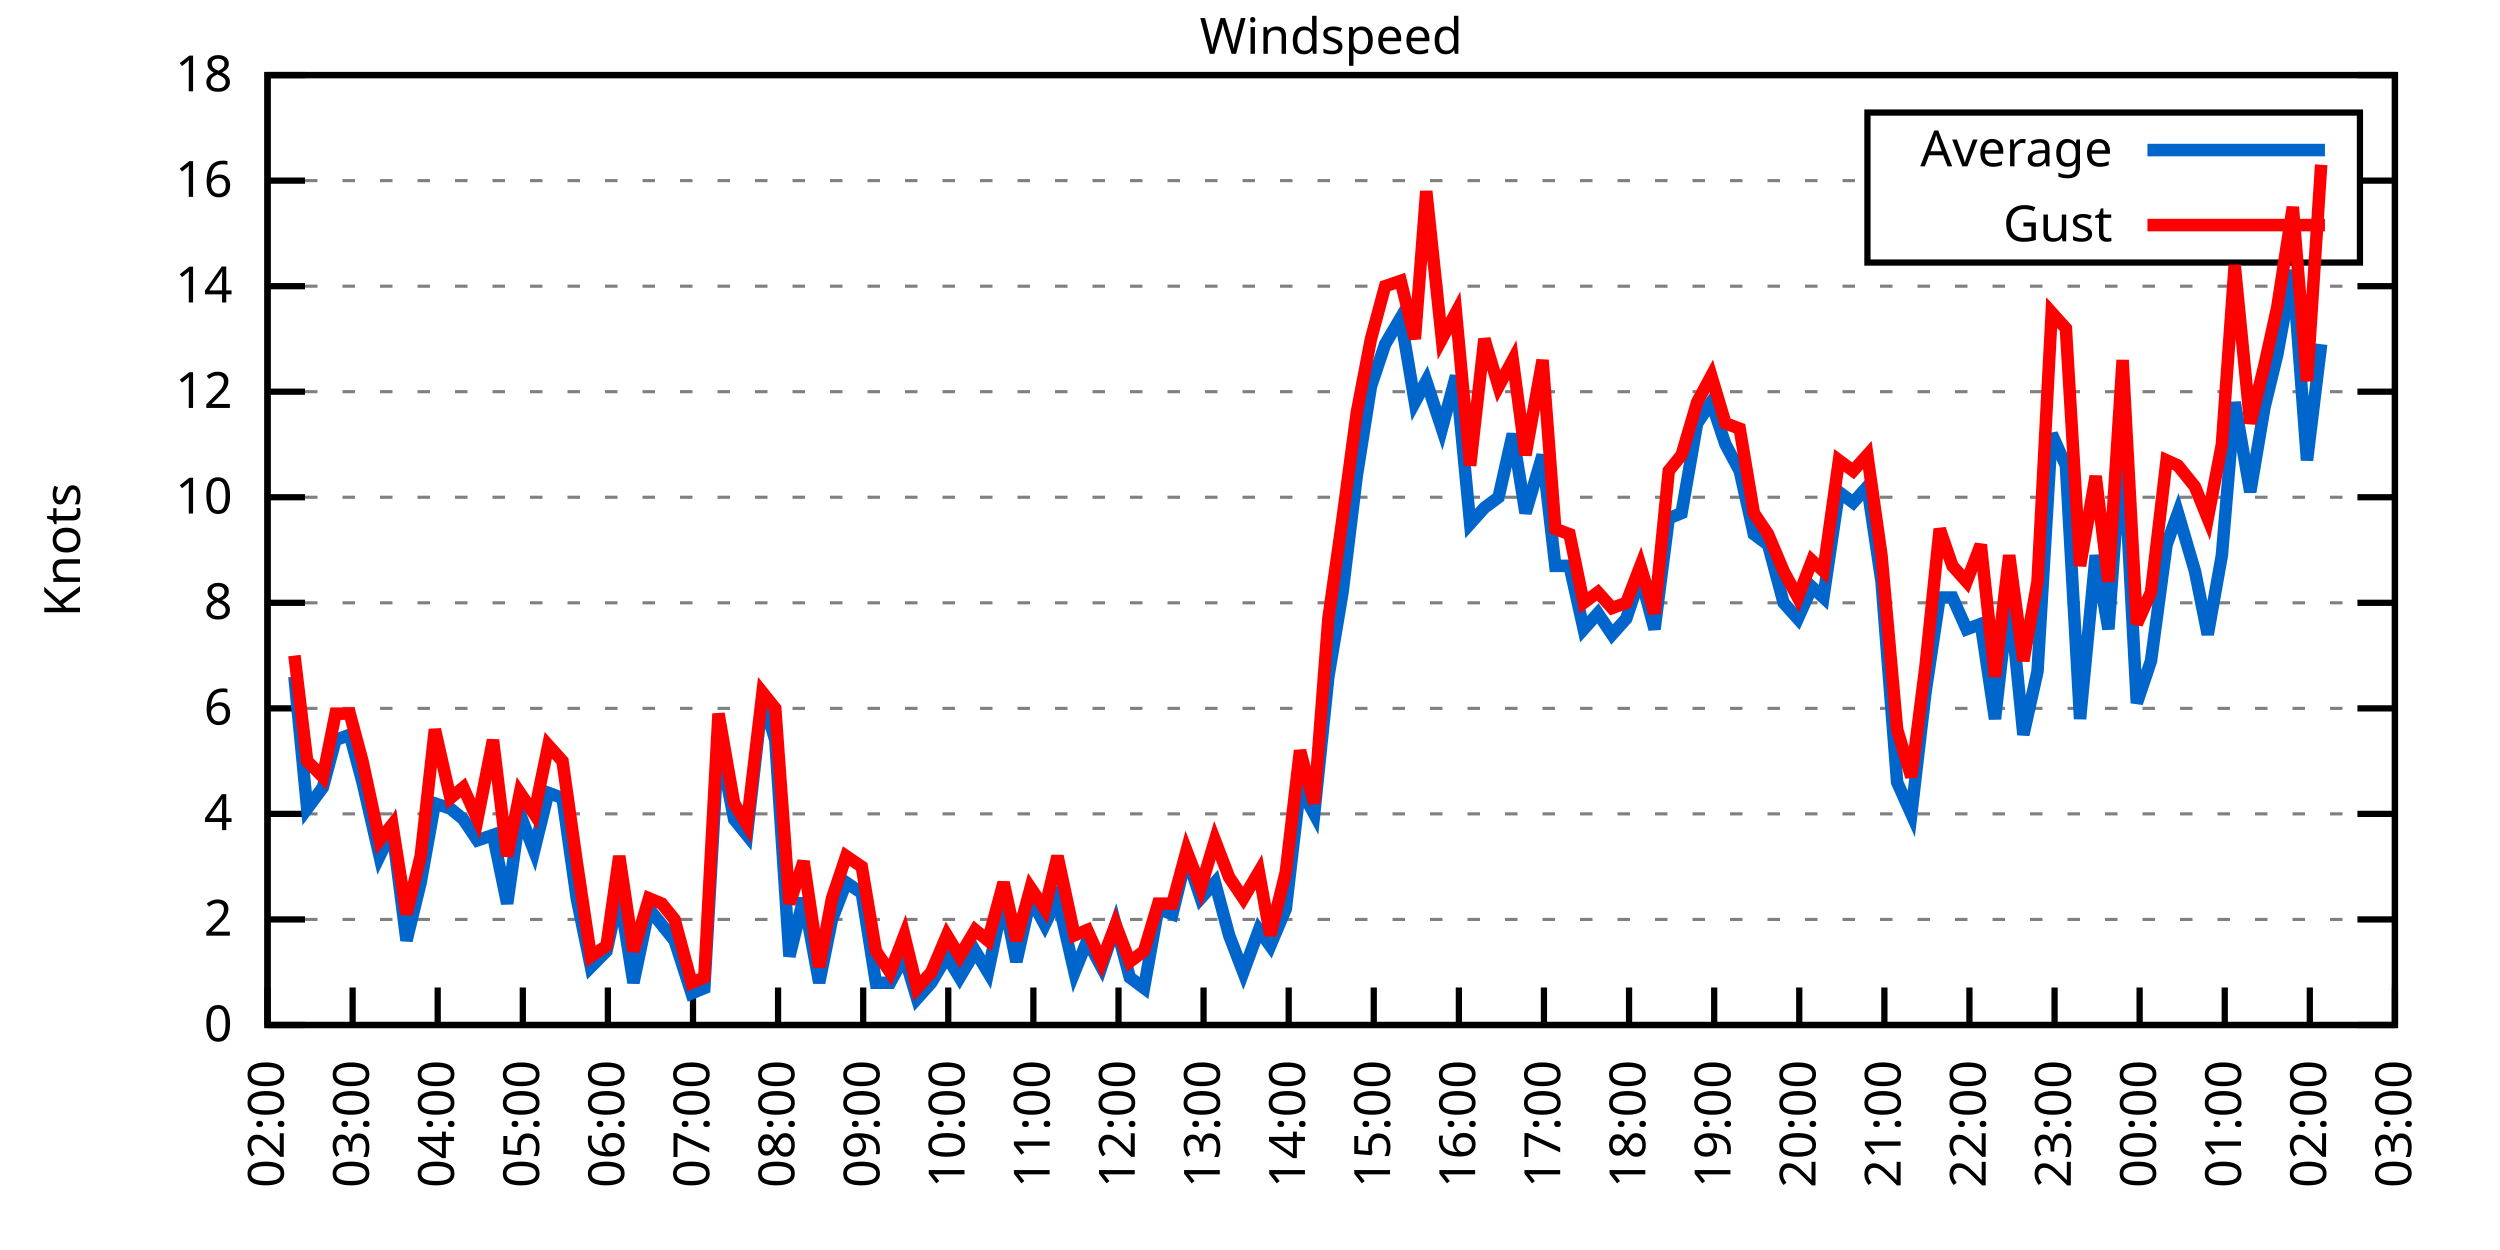
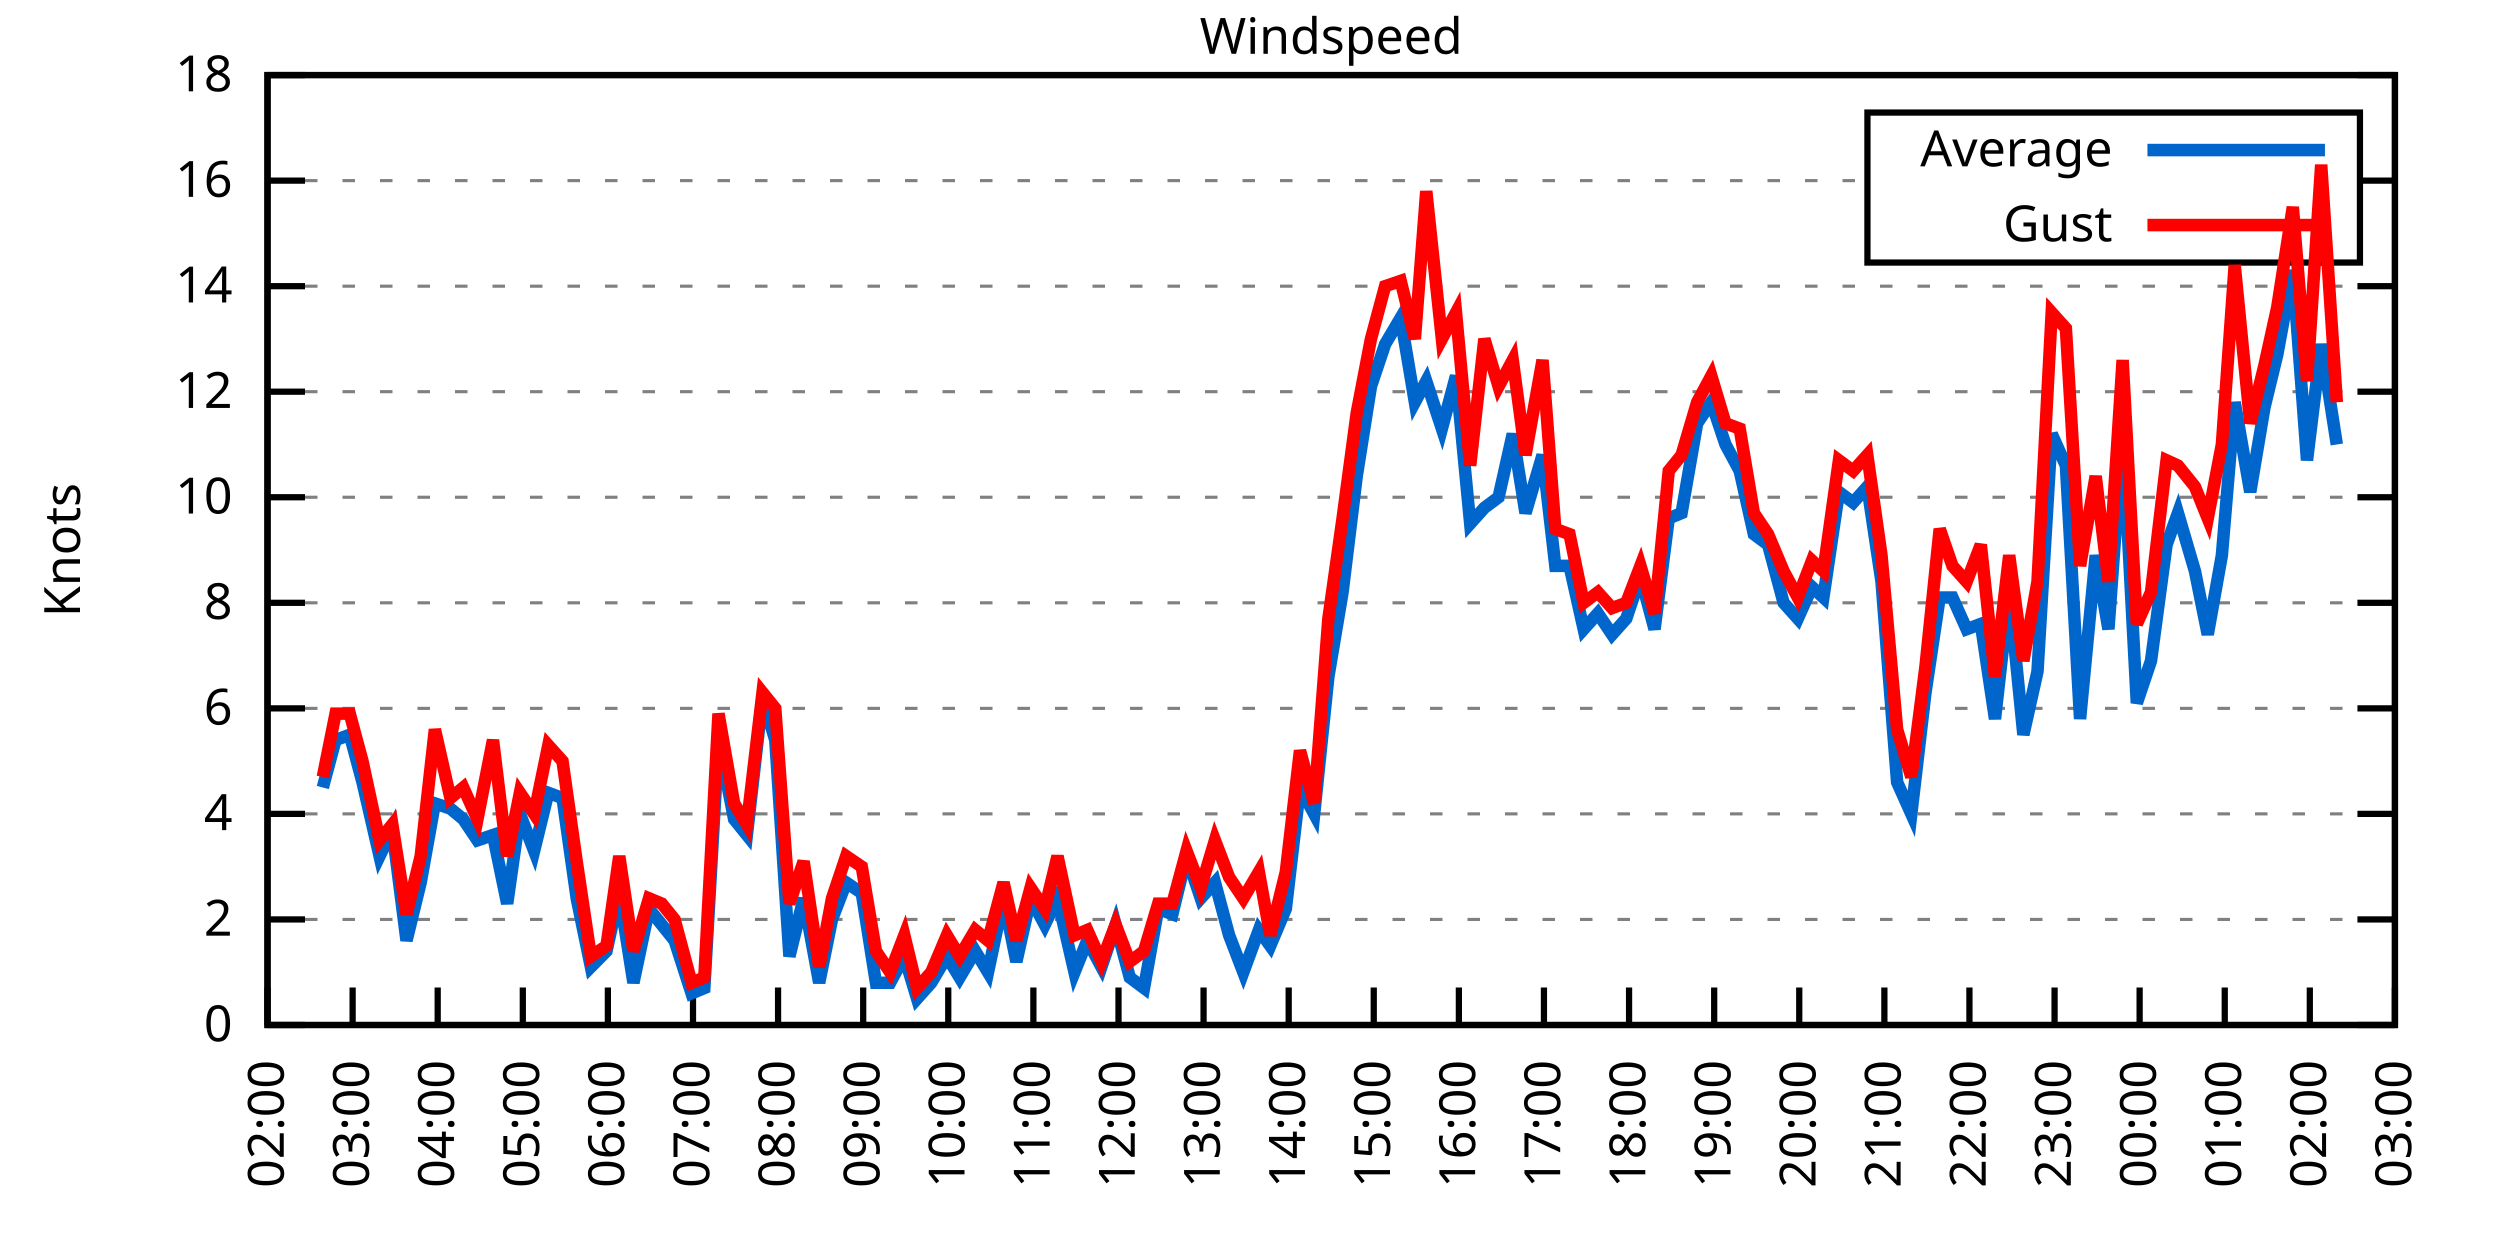
<svg xmlns="http://www.w3.org/2000/svg" xmlns:xlink="http://www.w3.org/1999/xlink" width="400" height="200" viewBox="0 0 400 200">
  <g id="gnuplot_canvas">
    <rect x="0" y="0" width="400" height="200" fill="none" />
    <defs>
      <circle id="gpDot" r="0.5" stroke-width="0.5" stroke="currentColor" />
      <path id="gpPt0" stroke-width="0.333" stroke="currentColor" d="M-1,0 h2 M0,-1 v2" />
      <path id="gpPt1" stroke-width="0.333" stroke="currentColor" d="M-1,-1 L1,1 M1,-1 L-1,1" />
      <path id="gpPt2" stroke-width="0.333" stroke="currentColor" d="M-1,0 L1,0 M0,-1 L0,1 M-1,-1 L1,1 M-1,1 L1,-1" />
      <rect id="gpPt3" stroke-width="0.333" stroke="currentColor" x="-1" y="-1" width="2" height="2" />
      <rect id="gpPt4" stroke-width="0.333" stroke="currentColor" fill="currentColor" x="-1" y="-1" width="2" height="2" />
      <circle id="gpPt5" stroke-width="0.333" stroke="currentColor" cx="0" cy="0" r="1" />
      <use xlink:href="#gpPt5" id="gpPt6" fill="currentColor" stroke="none" />
      <path id="gpPt7" stroke-width="0.333" stroke="currentColor" d="M0,-1.33 L-1.33,0.67 L1.33,0.67 z" />
      <use xlink:href="#gpPt7" id="gpPt8" fill="currentColor" stroke="none" />
      <use xlink:href="#gpPt7" id="gpPt9" stroke="currentColor" transform="rotate(180)" />
      <use xlink:href="#gpPt9" id="gpPt10" fill="currentColor" stroke="none" />
      <use xlink:href="#gpPt3" id="gpPt11" stroke="currentColor" transform="rotate(45)" />
      <use xlink:href="#gpPt11" id="gpPt12" fill="currentColor" stroke="none" />
      <path id="gpPt13" stroke-width="0.333" stroke="currentColor" d="M0,1.330 L1.265,0.411 L0.782,-1.067 L-0.782,-1.076 L-1.265,0.411 z" />
      <use xlink:href="#gpPt13" id="gpPt14" fill="currentColor" stroke="none" />
      <filter id="textbox" filterUnits="objectBoundingBox" x="0" y="0" height="1" width="1">
        <feFlood flood-color="white" flood-opacity="1" result="bgnd" />
        <feComposite in="SourceGraphic" in2="bgnd" operator="atop" />
      </filter>
      <filter id="greybox" filterUnits="objectBoundingBox" x="0" y="0" height="1" width="1">
        <feFlood flood-color="lightgrey" flood-opacity="1" result="grey" />
        <feComposite in="SourceGraphic" in2="grey" operator="atop" />
      </filter>
    </defs>
    <g fill="none" color="white" stroke="currentColor" stroke-width="1.00" stroke-linecap="butt" stroke-linejoin="miter">
</g>
    <g fill="none" color="black" stroke="currentColor" stroke-width="1.00" stroke-linecap="butt" stroke-linejoin="miter">
      <g stroke="none" shape-rendering="crispEdges">
        <polygon fill="rgb(255, 255, 255)" points="42.80,164.00 383.18,164.00 383.18,12.02 42.80,12.02 " />
      </g>
    </g>
    <g fill="none" color="black" stroke="currentColor" stroke-width="1.00" stroke-linecap="butt" stroke-linejoin="miter">
</g>
    <g fill="none" color="black" stroke="black" stroke-width="0.50" stroke-linecap="butt" stroke-linejoin="miter">
</g>
    <g fill="none" color="gray" stroke="currentColor" stroke-width="0.50" stroke-linecap="butt" stroke-linejoin="miter">
      <path stroke="gray" stroke-dasharray="2,4" class="gridline" d="M42.80,164.00 L383.19,164.00  " />
    </g>
    <g fill="none" color="gray" stroke="gray" stroke-width="1.00" stroke-linecap="butt" stroke-linejoin="miter">
</g>
    <g fill="none" color="black" stroke="currentColor" stroke-width="1.00" stroke-linecap="butt" stroke-linejoin="miter">
      <path stroke="black" d="M42.80,164.00 L48.80,164.00 M383.19,164.00 L377.19,164.00  " />
      <g transform="translate(37.20,166.60)" stroke="none" fill="black" font-family="Sans" font-size="8.00" text-anchor="end">
        <text>
          <tspan font-family="Sans"> 0</tspan>
        </text>
      </g>
    </g>
    <g fill="none" color="black" stroke="currentColor" stroke-width="1.00" stroke-linecap="butt" stroke-linejoin="miter">
</g>
    <g fill="none" color="black" stroke="black" stroke-width="0.50" stroke-linecap="butt" stroke-linejoin="miter">
</g>
    <g fill="none" color="gray" stroke="currentColor" stroke-width="0.50" stroke-linecap="butt" stroke-linejoin="miter">
      <path stroke="gray" stroke-dasharray="2,4" class="gridline" d="M42.80,147.11 L383.19,147.11  " />
    </g>
    <g fill="none" color="gray" stroke="gray" stroke-width="1.00" stroke-linecap="butt" stroke-linejoin="miter">
</g>
    <g fill="none" color="black" stroke="currentColor" stroke-width="1.00" stroke-linecap="butt" stroke-linejoin="miter">
      <path stroke="black" d="M42.80,147.11 L48.80,147.11 M383.19,147.11 L377.19,147.11  " />
      <g transform="translate(37.20,149.71)" stroke="none" fill="black" font-family="Sans" font-size="8.00" text-anchor="end">
        <text>
          <tspan font-family="Sans"> 2</tspan>
        </text>
      </g>
    </g>
    <g fill="none" color="black" stroke="currentColor" stroke-width="1.00" stroke-linecap="butt" stroke-linejoin="miter">
</g>
    <g fill="none" color="black" stroke="black" stroke-width="0.50" stroke-linecap="butt" stroke-linejoin="miter">
</g>
    <g fill="none" color="gray" stroke="currentColor" stroke-width="0.50" stroke-linecap="butt" stroke-linejoin="miter">
      <path stroke="gray" stroke-dasharray="2,4" class="gridline" d="M42.80,130.22 L383.19,130.22  " />
    </g>
    <g fill="none" color="gray" stroke="gray" stroke-width="1.00" stroke-linecap="butt" stroke-linejoin="miter">
</g>
    <g fill="none" color="black" stroke="currentColor" stroke-width="1.00" stroke-linecap="butt" stroke-linejoin="miter">
      <path stroke="black" d="M42.80,130.22 L48.80,130.22 M383.19,130.22 L377.19,130.22  " />
      <g transform="translate(37.20,132.82)" stroke="none" fill="black" font-family="Sans" font-size="8.00" text-anchor="end">
        <text>
          <tspan font-family="Sans"> 4</tspan>
        </text>
      </g>
    </g>
    <g fill="none" color="black" stroke="currentColor" stroke-width="1.00" stroke-linecap="butt" stroke-linejoin="miter">
</g>
    <g fill="none" color="black" stroke="black" stroke-width="0.50" stroke-linecap="butt" stroke-linejoin="miter">
</g>
    <g fill="none" color="gray" stroke="currentColor" stroke-width="0.50" stroke-linecap="butt" stroke-linejoin="miter">
      <path stroke="gray" stroke-dasharray="2,4" class="gridline" d="M42.80,113.34 L383.19,113.34  " />
    </g>
    <g fill="none" color="gray" stroke="gray" stroke-width="1.00" stroke-linecap="butt" stroke-linejoin="miter">
</g>
    <g fill="none" color="black" stroke="currentColor" stroke-width="1.00" stroke-linecap="butt" stroke-linejoin="miter">
      <path stroke="black" d="M42.80,113.34 L48.80,113.34 M383.19,113.34 L377.19,113.34  " />
      <g transform="translate(37.20,115.94)" stroke="none" fill="black" font-family="Sans" font-size="8.00" text-anchor="end">
        <text>
          <tspan font-family="Sans"> 6</tspan>
        </text>
      </g>
    </g>
    <g fill="none" color="black" stroke="currentColor" stroke-width="1.00" stroke-linecap="butt" stroke-linejoin="miter">
</g>
    <g fill="none" color="black" stroke="black" stroke-width="0.50" stroke-linecap="butt" stroke-linejoin="miter">
</g>
    <g fill="none" color="gray" stroke="currentColor" stroke-width="0.50" stroke-linecap="butt" stroke-linejoin="miter">
      <path stroke="gray" stroke-dasharray="2,4" class="gridline" d="M42.80,96.45 L383.19,96.45  " />
    </g>
    <g fill="none" color="gray" stroke="gray" stroke-width="1.00" stroke-linecap="butt" stroke-linejoin="miter">
</g>
    <g fill="none" color="black" stroke="currentColor" stroke-width="1.00" stroke-linecap="butt" stroke-linejoin="miter">
      <path stroke="black" d="M42.80,96.45 L48.80,96.45 M383.19,96.45 L377.19,96.45  " />
      <g transform="translate(37.20,99.05)" stroke="none" fill="black" font-family="Sans" font-size="8.00" text-anchor="end">
        <text>
          <tspan font-family="Sans"> 8</tspan>
        </text>
      </g>
    </g>
    <g fill="none" color="black" stroke="currentColor" stroke-width="1.00" stroke-linecap="butt" stroke-linejoin="miter">
</g>
    <g fill="none" color="black" stroke="black" stroke-width="0.50" stroke-linecap="butt" stroke-linejoin="miter">
</g>
    <g fill="none" color="gray" stroke="currentColor" stroke-width="0.50" stroke-linecap="butt" stroke-linejoin="miter">
      <path stroke="gray" stroke-dasharray="2,4" class="gridline" d="M42.80,79.56 L383.19,79.56  " />
    </g>
    <g fill="none" color="gray" stroke="gray" stroke-width="1.00" stroke-linecap="butt" stroke-linejoin="miter">
</g>
    <g fill="none" color="black" stroke="currentColor" stroke-width="1.00" stroke-linecap="butt" stroke-linejoin="miter">
      <path stroke="black" d="M42.80,79.56 L48.80,79.56 M383.19,79.56 L377.19,79.56  " />
      <g transform="translate(37.20,82.16)" stroke="none" fill="black" font-family="Sans" font-size="8.00" text-anchor="end">
        <text>
          <tspan font-family="Sans"> 10</tspan>
        </text>
      </g>
    </g>
    <g fill="none" color="black" stroke="currentColor" stroke-width="1.00" stroke-linecap="butt" stroke-linejoin="miter">
</g>
    <g fill="none" color="black" stroke="black" stroke-width="0.50" stroke-linecap="butt" stroke-linejoin="miter">
</g>
    <g fill="none" color="gray" stroke="currentColor" stroke-width="0.50" stroke-linecap="butt" stroke-linejoin="miter">
      <path stroke="gray" stroke-dasharray="2,4" class="gridline" d="M42.80,62.67 L383.19,62.67  " />
    </g>
    <g fill="none" color="gray" stroke="gray" stroke-width="1.00" stroke-linecap="butt" stroke-linejoin="miter">
</g>
    <g fill="none" color="black" stroke="currentColor" stroke-width="1.00" stroke-linecap="butt" stroke-linejoin="miter">
      <path stroke="black" d="M42.80,62.67 L48.80,62.67 M383.19,62.67 L377.19,62.67  " />
      <g transform="translate(37.20,65.27)" stroke="none" fill="black" font-family="Sans" font-size="8.00" text-anchor="end">
        <text>
          <tspan font-family="Sans"> 12</tspan>
        </text>
      </g>
    </g>
    <g fill="none" color="black" stroke="currentColor" stroke-width="1.00" stroke-linecap="butt" stroke-linejoin="miter">
</g>
    <g fill="none" color="black" stroke="black" stroke-width="0.50" stroke-linecap="butt" stroke-linejoin="miter">
</g>
    <g fill="none" color="gray" stroke="currentColor" stroke-width="0.50" stroke-linecap="butt" stroke-linejoin="miter">
      <path stroke="gray" stroke-dasharray="2,4" class="gridline" d="M42.80,45.79 L383.19,45.79  " />
    </g>
    <g fill="none" color="gray" stroke="gray" stroke-width="1.00" stroke-linecap="butt" stroke-linejoin="miter">
</g>
    <g fill="none" color="black" stroke="currentColor" stroke-width="1.00" stroke-linecap="butt" stroke-linejoin="miter">
      <path stroke="black" d="M42.80,45.79 L48.80,45.79 M383.19,45.79 L377.19,45.79  " />
      <g transform="translate(37.20,48.39)" stroke="none" fill="black" font-family="Sans" font-size="8.00" text-anchor="end">
        <text>
          <tspan font-family="Sans"> 14</tspan>
        </text>
      </g>
    </g>
    <g fill="none" color="black" stroke="currentColor" stroke-width="1.00" stroke-linecap="butt" stroke-linejoin="miter">
</g>
    <g fill="none" color="black" stroke="black" stroke-width="0.50" stroke-linecap="butt" stroke-linejoin="miter">
</g>
    <g fill="none" color="gray" stroke="currentColor" stroke-width="0.50" stroke-linecap="butt" stroke-linejoin="miter">
      <path stroke="gray" stroke-dasharray="2,4" class="gridline" d="M42.80,28.90 L298.79,28.90 M377.59,28.90 L383.19,28.90  " />
    </g>
    <g fill="none" color="gray" stroke="gray" stroke-width="1.00" stroke-linecap="butt" stroke-linejoin="miter">
</g>
    <g fill="none" color="black" stroke="currentColor" stroke-width="1.00" stroke-linecap="butt" stroke-linejoin="miter">
      <path stroke="black" d="M42.80,28.90 L48.80,28.90 M383.19,28.90 L377.19,28.90  " />
      <g transform="translate(37.20,31.50)" stroke="none" fill="black" font-family="Sans" font-size="8.00" text-anchor="end">
        <text>
          <tspan font-family="Sans"> 16</tspan>
        </text>
      </g>
    </g>
    <g fill="none" color="black" stroke="currentColor" stroke-width="1.00" stroke-linecap="butt" stroke-linejoin="miter">
</g>
    <g fill="none" color="black" stroke="black" stroke-width="0.50" stroke-linecap="butt" stroke-linejoin="miter">
</g>
    <g fill="none" color="gray" stroke="currentColor" stroke-width="0.50" stroke-linecap="butt" stroke-linejoin="miter">
      <path stroke="gray" stroke-dasharray="2,4" class="gridline" d="M42.80,12.01 L383.19,12.01  " />
    </g>
    <g fill="none" color="gray" stroke="gray" stroke-width="1.00" stroke-linecap="butt" stroke-linejoin="miter">
</g>
    <g fill="none" color="black" stroke="currentColor" stroke-width="1.00" stroke-linecap="butt" stroke-linejoin="miter">
      <path stroke="black" d="M42.80,12.01 L48.80,12.01 M383.19,12.01 L377.19,12.01  " />
      <g transform="translate(37.20,14.61)" stroke="none" fill="black" font-family="Sans" font-size="8.00" text-anchor="end">
        <text>
          <tspan font-family="Sans"> 18</tspan>
        </text>
      </g>
    </g>
    <g fill="none" color="black" stroke="currentColor" stroke-width="1.00" stroke-linecap="butt" stroke-linejoin="miter">
      <path stroke="black" d="M42.80,164.00 L42.80,158.00  " />
      <g transform="translate(45.40,169.60) rotate(270.00)" stroke="none" fill="black" font-family="Sans" font-size="8.00" text-anchor="end">
        <text>
          <tspan font-family="Sans">02:00</tspan>
        </text>
      </g>
    </g>
    <g fill="none" color="black" stroke="currentColor" stroke-width="1.00" stroke-linecap="butt" stroke-linejoin="miter">
      <path stroke="black" d="M56.42,164.00 L56.42,158.00  " />
      <g transform="translate(59.02,169.60) rotate(270.00)" stroke="none" fill="black" font-family="Sans" font-size="8.00" text-anchor="end">
        <text>
          <tspan font-family="Sans">03:00</tspan>
        </text>
      </g>
    </g>
    <g fill="none" color="black" stroke="currentColor" stroke-width="1.00" stroke-linecap="butt" stroke-linejoin="miter">
      <path stroke="black" d="M70.03,164.00 L70.03,158.00  " />
      <g transform="translate(72.63,169.60) rotate(270.00)" stroke="none" fill="black" font-family="Sans" font-size="8.00" text-anchor="end">
        <text>
          <tspan font-family="Sans">04:00</tspan>
        </text>
      </g>
    </g>
    <g fill="none" color="black" stroke="currentColor" stroke-width="1.00" stroke-linecap="butt" stroke-linejoin="miter">
      <path stroke="black" d="M83.65,164.00 L83.65,158.00  " />
      <g transform="translate(86.25,169.60) rotate(270.00)" stroke="none" fill="black" font-family="Sans" font-size="8.00" text-anchor="end">
        <text>
          <tspan font-family="Sans">05:00</tspan>
        </text>
      </g>
    </g>
    <g fill="none" color="black" stroke="currentColor" stroke-width="1.00" stroke-linecap="butt" stroke-linejoin="miter">
      <path stroke="black" d="M97.26,164.00 L97.26,158.00  " />
      <g transform="translate(99.86,169.60) rotate(270.00)" stroke="none" fill="black" font-family="Sans" font-size="8.00" text-anchor="end">
        <text>
          <tspan font-family="Sans">06:00</tspan>
        </text>
      </g>
    </g>
    <g fill="none" color="black" stroke="currentColor" stroke-width="1.00" stroke-linecap="butt" stroke-linejoin="miter">
      <path stroke="black" d="M110.88,164.00 L110.88,158.00  " />
      <g transform="translate(113.48,169.60) rotate(270.00)" stroke="none" fill="black" font-family="Sans" font-size="8.00" text-anchor="end">
        <text>
          <tspan font-family="Sans">07:00</tspan>
        </text>
      </g>
    </g>
    <g fill="none" color="black" stroke="currentColor" stroke-width="1.00" stroke-linecap="butt" stroke-linejoin="miter">
      <path stroke="black" d="M124.49,164.00 L124.49,158.00  " />
      <g transform="translate(127.09,169.60) rotate(270.00)" stroke="none" fill="black" font-family="Sans" font-size="8.00" text-anchor="end">
        <text>
          <tspan font-family="Sans">08:00</tspan>
        </text>
      </g>
    </g>
    <g fill="none" color="black" stroke="currentColor" stroke-width="1.00" stroke-linecap="butt" stroke-linejoin="miter">
      <path stroke="black" d="M138.11,164.00 L138.11,158.00  " />
      <g transform="translate(140.71,169.60) rotate(270.00)" stroke="none" fill="black" font-family="Sans" font-size="8.00" text-anchor="end">
        <text>
          <tspan font-family="Sans">09:00</tspan>
        </text>
      </g>
    </g>
    <g fill="none" color="black" stroke="currentColor" stroke-width="1.00" stroke-linecap="butt" stroke-linejoin="miter">
      <path stroke="black" d="M151.72,164.00 L151.72,158.00  " />
      <g transform="translate(154.32,169.60) rotate(270.00)" stroke="none" fill="black" font-family="Sans" font-size="8.00" text-anchor="end">
        <text>
          <tspan font-family="Sans">10:00</tspan>
        </text>
      </g>
    </g>
    <g fill="none" color="black" stroke="currentColor" stroke-width="1.00" stroke-linecap="butt" stroke-linejoin="miter">
      <path stroke="black" d="M165.34,164.00 L165.34,158.00  " />
      <g transform="translate(167.94,169.60) rotate(270.00)" stroke="none" fill="black" font-family="Sans" font-size="8.00" text-anchor="end">
        <text>
          <tspan font-family="Sans">11:00</tspan>
        </text>
      </g>
    </g>
    <g fill="none" color="black" stroke="currentColor" stroke-width="1.00" stroke-linecap="butt" stroke-linejoin="miter">
      <path stroke="black" d="M178.96,164.00 L178.96,158.00  " />
      <g transform="translate(181.56,169.60) rotate(270.00)" stroke="none" fill="black" font-family="Sans" font-size="8.00" text-anchor="end">
        <text>
          <tspan font-family="Sans">12:00</tspan>
        </text>
      </g>
    </g>
    <g fill="none" color="black" stroke="currentColor" stroke-width="1.00" stroke-linecap="butt" stroke-linejoin="miter">
      <path stroke="black" d="M192.57,164.00 L192.57,158.00  " />
      <g transform="translate(195.17,169.60) rotate(270.00)" stroke="none" fill="black" font-family="Sans" font-size="8.00" text-anchor="end">
        <text>
          <tspan font-family="Sans">13:00</tspan>
        </text>
      </g>
    </g>
    <g fill="none" color="black" stroke="currentColor" stroke-width="1.00" stroke-linecap="butt" stroke-linejoin="miter">
      <path stroke="black" d="M206.19,164.00 L206.19,158.00  " />
      <g transform="translate(208.79,169.60) rotate(270.00)" stroke="none" fill="black" font-family="Sans" font-size="8.00" text-anchor="end">
        <text>
          <tspan font-family="Sans">14:00</tspan>
        </text>
      </g>
    </g>
    <g fill="none" color="black" stroke="currentColor" stroke-width="1.00" stroke-linecap="butt" stroke-linejoin="miter">
      <path stroke="black" d="M219.80,164.00 L219.80,158.00  " />
      <g transform="translate(222.40,169.60) rotate(270.00)" stroke="none" fill="black" font-family="Sans" font-size="8.00" text-anchor="end">
        <text>
          <tspan font-family="Sans">15:00</tspan>
        </text>
      </g>
    </g>
    <g fill="none" color="black" stroke="currentColor" stroke-width="1.00" stroke-linecap="butt" stroke-linejoin="miter">
      <path stroke="black" d="M233.42,164.00 L233.42,158.00  " />
      <g transform="translate(236.02,169.60) rotate(270.00)" stroke="none" fill="black" font-family="Sans" font-size="8.00" text-anchor="end">
        <text>
          <tspan font-family="Sans">16:00</tspan>
        </text>
      </g>
    </g>
    <g fill="none" color="black" stroke="currentColor" stroke-width="1.00" stroke-linecap="butt" stroke-linejoin="miter">
      <path stroke="black" d="M247.03,164.00 L247.03,158.00  " />
      <g transform="translate(249.63,169.60) rotate(270.00)" stroke="none" fill="black" font-family="Sans" font-size="8.00" text-anchor="end">
        <text>
          <tspan font-family="Sans">17:00</tspan>
        </text>
      </g>
    </g>
    <g fill="none" color="black" stroke="currentColor" stroke-width="1.00" stroke-linecap="butt" stroke-linejoin="miter">
      <path stroke="black" d="M260.65,164.00 L260.65,158.00  " />
      <g transform="translate(263.25,169.60) rotate(270.00)" stroke="none" fill="black" font-family="Sans" font-size="8.00" text-anchor="end">
        <text>
          <tspan font-family="Sans">18:00</tspan>
        </text>
      </g>
    </g>
    <g fill="none" color="black" stroke="currentColor" stroke-width="1.00" stroke-linecap="butt" stroke-linejoin="miter">
      <path stroke="black" d="M274.27,164.00 L274.27,158.00  " />
      <g transform="translate(276.87,169.60) rotate(270.00)" stroke="none" fill="black" font-family="Sans" font-size="8.00" text-anchor="end">
        <text>
          <tspan font-family="Sans">19:00</tspan>
        </text>
      </g>
    </g>
    <g fill="none" color="black" stroke="currentColor" stroke-width="1.00" stroke-linecap="butt" stroke-linejoin="miter">
      <path stroke="black" d="M287.88,164.00 L287.88,158.00  " />
      <g transform="translate(290.48,169.60) rotate(270.00)" stroke="none" fill="black" font-family="Sans" font-size="8.00" text-anchor="end">
        <text>
          <tspan font-family="Sans">20:00</tspan>
        </text>
      </g>
    </g>
    <g fill="none" color="black" stroke="currentColor" stroke-width="1.00" stroke-linecap="butt" stroke-linejoin="miter">
      <path stroke="black" d="M301.50,164.00 L301.50,158.00  " />
      <g transform="translate(304.10,169.60) rotate(270.00)" stroke="none" fill="black" font-family="Sans" font-size="8.00" text-anchor="end">
        <text>
          <tspan font-family="Sans">21:00</tspan>
        </text>
      </g>
    </g>
    <g fill="none" color="black" stroke="currentColor" stroke-width="1.00" stroke-linecap="butt" stroke-linejoin="miter">
      <path stroke="black" d="M315.11,164.00 L315.11,158.00  " />
      <g transform="translate(317.71,169.60) rotate(270.00)" stroke="none" fill="black" font-family="Sans" font-size="8.00" text-anchor="end">
        <text>
          <tspan font-family="Sans">22:00</tspan>
        </text>
      </g>
    </g>
    <g fill="none" color="black" stroke="currentColor" stroke-width="1.00" stroke-linecap="butt" stroke-linejoin="miter">
      <path stroke="black" d="M328.73,164.00 L328.73,158.00  " />
      <g transform="translate(331.33,169.60) rotate(270.00)" stroke="none" fill="black" font-family="Sans" font-size="8.00" text-anchor="end">
        <text>
          <tspan font-family="Sans">23:00</tspan>
        </text>
      </g>
    </g>
    <g fill="none" color="black" stroke="currentColor" stroke-width="1.00" stroke-linecap="butt" stroke-linejoin="miter">
      <path stroke="black" d="M342.34,164.00 L342.34,158.00  " />
      <g transform="translate(344.94,169.60) rotate(270.00)" stroke="none" fill="black" font-family="Sans" font-size="8.00" text-anchor="end">
        <text>
          <tspan font-family="Sans">00:00</tspan>
        </text>
      </g>
    </g>
    <g fill="none" color="black" stroke="currentColor" stroke-width="1.00" stroke-linecap="butt" stroke-linejoin="miter">
      <path stroke="black" d="M355.96,164.00 L355.96,158.00  " />
      <g transform="translate(358.56,169.60) rotate(270.00)" stroke="none" fill="black" font-family="Sans" font-size="8.00" text-anchor="end">
        <text>
          <tspan font-family="Sans">01:00</tspan>
        </text>
      </g>
    </g>
    <g fill="none" color="black" stroke="currentColor" stroke-width="1.00" stroke-linecap="butt" stroke-linejoin="miter">
      <path stroke="black" d="M369.57,164.00 L369.57,158.00  " />
      <g transform="translate(372.17,169.60) rotate(270.00)" stroke="none" fill="black" font-family="Sans" font-size="8.00" text-anchor="end">
        <text>
          <tspan font-family="Sans">02:00</tspan>
        </text>
      </g>
    </g>
    <g fill="none" color="black" stroke="currentColor" stroke-width="1.00" stroke-linecap="butt" stroke-linejoin="miter">
      <path stroke="black" d="M383.19,164.00 L383.19,158.00  " />
      <g transform="translate(385.79,169.60) rotate(270.00)" stroke="none" fill="black" font-family="Sans" font-size="8.00" text-anchor="end">
        <text>
          <tspan font-family="Sans">03:00</tspan>
        </text>
      </g>
    </g>
    <g fill="none" color="black" stroke="currentColor" stroke-width="1.00" stroke-linecap="butt" stroke-linejoin="miter">
</g>
    <g fill="none" color="black" stroke="currentColor" stroke-width="1.00" stroke-linecap="butt" stroke-linejoin="miter">
      <path stroke="black" d="M42.80,12.01 L42.80,164.00 L383.19,164.00 L383.19,12.01 L42.80,12.01 Z  " />
    </g>
    <g fill="none" color="black" stroke="currentColor" stroke-width="1.00" stroke-linecap="butt" stroke-linejoin="miter">
</g>
    <g fill="none" color="black" stroke="currentColor" stroke-width="1.00" stroke-linecap="butt" stroke-linejoin="miter">
      <path stroke="black" d="M298.79,42.01 L298.79,18.01 L377.59,18.01 L377.59,42.01 L298.79,42.01 Z  " />
    </g>
    <g id="Windspeed_plot_1">
      <g fill="none" color="white" stroke="black" stroke-width="2.00" stroke-linecap="butt" stroke-linejoin="miter">
</g>
      <g fill="none" color="black" stroke="currentColor" stroke-width="2.00" stroke-linecap="butt" stroke-linejoin="miter">
        <g transform="translate(337.99,26.61)" stroke="none" fill="black" font-family="Sans" font-size="8.00" text-anchor="end">
          <text>
            <tspan font-family="Sans">Average</tspan>
          </text>
        </g>
      </g>
      <g fill="none" color="black" stroke="currentColor" stroke-width="2.00" stroke-linecap="butt" stroke-linejoin="miter">
-         <path stroke="rgb(  0, 102, 204)" d="M343.59,24.01 L371.99,24.01 M47.11,108.27 L49.15,129.38 L51.65,126.00 L53.69,118.40 L55.96,117.56 L58.00,125.16   L60.73,136.98 L62.77,132.76 L65.04,150.49 L67.31,141.20 L69.58,128.54 L72.07,129.38 L74.12,131.07 L76.39,134.45   L78.88,133.60 L81.15,144.58 L83.19,130.22 L85.46,136.14 L87.73,126.85 L90.00,127.69 L92.27,143.73 L94.54,154.71   L97.04,152.18 L99.08,142.89 L101.35,157.24 L103.84,145.42 L105.89,147.96 L107.93,150.49 L110.65,158.93 L112.69,158.09   L114.96,118.40 L117.46,131.07 L119.50,133.60 L122.00,111.65 L124.04,118.40 L126.31,153.02 L128.58,143.73 L131.07,157.24   L133.12,147.11 L135.39,141.20 L137.88,142.89 L140.15,157.24 L142.42,157.24 L144.69,153.02 L146.73,159.78 L149.00,157.24   L151.50,153.02 L153.54,156.40 L156.04,152.18 L158.08,155.56 L160.57,143.73 L162.62,153.87 L164.89,143.73 L167.16,147.96   L169.20,143.73 L171.92,155.56 L173.96,150.49 L176.23,154.71 L178.50,147.96 L180.77,156.40 L183.04,158.09 L185.31,145.42   L187.58,146.27 L189.85,136.98 L192.12,143.73 L194.39,141.20 L196.66,149.65 L198.93,155.56 L201.42,148.80 L203.24,151.33   L205.73,145.42 L208.00,126.00 L210.27,130.22 L212.54,108.27 L214.81,94.76 L217.08,76.18 L219.35,61.83 L221.62,55.07   L224.11,50.85 L226.38,64.36 L228.20,60.98 L230.70,68.58 L232.96,60.14 L235.23,83.78 L237.50,81.25 L239.77,79.56   L242.04,69.43 L244.08,82.09 L246.81,72.81 L248.85,90.54 L251.12,90.54 L253.39,100.67 L255.66,98.14 L257.93,101.52   L260.20,98.98 L262.47,92.23 L264.73,100.67 L267.00,82.94 L269.05,82.09 L271.54,67.74 L273.81,64.36 L276.08,71.12   L278.35,75.34 L280.62,85.47 L282.89,87.16 L285.38,96.45 L287.65,98.98 L289.92,93.92 L291.74,95.60 L294.23,78.72   L296.50,80.41 L298.77,77.87 L301.04,93.07 L303.54,125.16 L305.81,130.22 L308.08,110.80 L310.35,95.60 L312.39,95.60   L314.66,100.67 L316.93,99.83 L319.20,115.03 L321.47,94.76 L323.74,117.56 L326.00,107.43 L328.27,69.43 L330.54,74.49   L332.81,115.03 L335.31,88.85 L337.35,100.67 L339.62,69.43 L341.89,112.49 L344.16,105.74 L346.65,87.16 L348.47,82.09   L351.19,91.38 L353.24,101.52 L355.50,88.85 L357.55,64.36 L360.04,78.72 L362.31,65.21 L364.36,56.76 L366.85,43.25   L369.12,73.65 L371.39,55.07  " />
+         <path stroke="rgb(  0, 102, 204)" d="M343.59,24.01 L371.99,24.01 M51.65,126.00 L53.69,118.40 L55.96,117.56 L58.00,125.16 L60.73,136.98 L62.77,132.76   L65.04,150.49 L67.31,141.20 L69.58,128.54 L72.07,129.38 L74.12,131.07 L76.39,134.45 L78.88,133.60 L81.15,144.58   L83.19,130.22 L85.46,136.14 L87.73,126.85 L90.00,127.69 L92.27,143.73 L94.54,154.71 L97.04,152.18 L99.08,142.89   L101.35,157.24 L103.84,145.42 L105.89,147.96 L107.93,150.49 L110.65,158.93 L112.69,158.09 L114.96,118.40 L117.46,131.07   L119.50,133.60 L122.00,111.65 L124.04,118.40 L126.31,153.02 L128.58,143.73 L131.07,157.24 L133.12,147.11 L135.39,141.20   L137.88,142.89 L140.15,157.24 L142.42,157.24 L144.69,153.02 L146.73,159.78 L149.00,157.24 L151.50,153.02 L153.54,156.40   L156.04,152.18 L158.08,155.56 L160.57,143.73 L162.62,153.87 L164.89,143.73 L167.16,147.96 L169.20,143.73 L171.92,155.56   L173.96,150.49 L176.23,154.71 L178.50,147.96 L180.77,156.40 L183.04,158.09 L185.31,145.42 L187.58,146.27 L189.85,136.98   L192.12,143.73 L194.39,141.20 L196.66,149.65 L198.93,155.56 L201.42,148.80 L203.24,151.33 L205.73,145.42 L208.00,126.00   L210.27,130.22 L212.54,108.27 L214.81,94.76 L217.08,76.18 L219.35,61.83 L221.62,55.07 L224.11,50.85 L226.38,64.36   L228.20,60.98 L230.70,68.58 L232.96,60.14 L235.23,83.78 L237.50,81.25 L239.77,79.56 L242.04,69.43 L244.08,82.09   L246.81,72.81 L248.85,90.54 L251.12,90.54 L253.39,100.67 L255.66,98.14 L257.93,101.52 L260.20,98.98 L262.47,92.23   L264.73,100.67 L267.00,82.94 L269.05,82.09 L271.54,67.74 L273.81,64.36 L276.08,71.12 L278.35,75.34 L280.62,85.47   L282.89,87.16 L285.38,96.45 L287.65,98.98 L289.92,93.92 L291.74,95.60 L294.23,78.72 L296.50,80.41 L298.77,77.87   L301.04,93.07 L303.54,125.16 L305.81,130.22 L308.08,110.80 L310.35,95.60 L312.39,95.60 L314.66,100.67 L316.93,99.83   L319.20,115.03 L321.47,94.76 L323.74,117.56 L326.00,107.43 L328.27,69.43 L330.54,74.49 L332.81,115.03 L335.31,88.85   L337.35,100.67 L339.62,69.43 L341.89,112.49 L344.16,105.74 L346.65,87.16 L348.47,82.09 L351.19,91.38 L353.24,101.52   L355.50,88.85 L357.55,64.36 L360.04,78.72 L362.31,65.21 L364.36,56.76 L366.85,43.25 L369.12,73.65 L371.39,55.07   L373.89,71.12  " />
      </g>
    </g>
    <g id="Windspeed_plot_2">
      <g fill="none" color="black" stroke="currentColor" stroke-width="2.00" stroke-linecap="butt" stroke-linejoin="miter">
        <g transform="translate(337.99,38.61)" stroke="none" fill="black" font-family="Sans" font-size="8.00" text-anchor="end">
          <text>
            <tspan font-family="Sans">Gust</tspan>
          </text>
        </g>
      </g>
      <g fill="none" color="black" stroke="currentColor" stroke-width="2.00" stroke-linecap="butt" stroke-linejoin="miter">
-         <path stroke="rgb(255,   0,   0)" d="M343.59,36.01 L371.99,36.01 M47.11,104.89 L49.15,121.78 L51.65,124.31 L53.69,114.18 L55.96,114.18 L58.00,121.78   L60.73,134.45 L62.77,131.91 L65.04,146.27 L67.31,136.98 L69.58,116.71 L72.07,127.69 L74.12,126.00 L76.39,131.07   L78.88,118.40 L81.15,136.98 L83.19,126.85 L85.46,130.22 L87.73,119.25 L90.00,121.78 L92.27,137.82 L94.54,153.02   L97.04,151.33 L99.08,136.98 L101.35,152.18 L103.84,143.73 L105.89,144.58 L107.93,147.11 L110.65,157.24 L112.69,156.40   L114.96,114.18 L117.46,128.54 L119.50,131.91 L122.00,110.80 L124.04,113.34 L126.31,144.58 L128.58,137.82 L131.07,154.71   L133.12,143.73 L135.39,136.98 L137.88,138.67 L140.15,152.18 L142.42,155.56 L144.69,149.65 L146.73,158.09 L149.00,155.56   L151.50,149.65 L153.54,153.02 L156.04,148.80 L158.08,150.49 L160.57,141.20 L162.62,150.49 L164.89,142.05 L167.16,145.42   L169.20,136.98 L171.92,149.65 L173.96,148.80 L176.23,153.87 L178.50,147.96 L180.77,153.87 L183.04,152.18 L185.31,144.58   L187.58,144.58 L189.85,136.14 L192.12,142.05 L194.39,134.45 L196.66,140.36 L198.93,143.73 L201.42,139.51 L203.24,149.65   L205.73,139.51 L208.00,120.09 L210.27,128.54 L212.54,98.98 L214.81,82.94 L217.08,66.05 L219.35,54.23 L221.62,45.79   L224.11,44.94 L226.38,54.23 L228.20,30.59 L230.70,54.23 L232.96,50.01 L235.23,74.49 L237.50,54.23 L239.77,61.83   L242.04,57.61 L244.08,72.81 L246.81,57.61 L248.85,84.63 L251.12,85.47 L253.39,96.45 L255.66,94.76 L257.93,97.29   L260.20,96.45 L262.47,90.54 L264.73,98.14 L267.00,75.34 L269.05,72.81 L271.54,64.36 L273.81,60.14 L276.08,67.74   L278.35,68.58 L280.62,82.09 L282.89,85.47 L285.38,91.38 L287.65,95.60 L289.92,89.69 L291.74,91.38 L294.23,73.65   L296.50,75.34 L298.77,72.81 L301.04,88.85 L303.54,116.71 L305.81,124.31 L308.08,106.58 L310.35,84.63 L312.39,90.54   L314.66,93.07 L316.93,87.16 L319.20,108.27 L321.47,88.85 L323.74,105.74 L326.00,93.07 L328.27,50.01 L330.54,52.54   L332.81,90.54 L335.31,76.18 L337.35,93.07 L339.62,57.61 L341.89,99.83 L344.16,94.76 L346.65,73.65 L348.47,74.49   L351.19,77.87 L353.24,82.94 L355.50,71.12 L357.55,42.41 L360.04,67.74 L362.31,58.45 L364.36,49.16 L366.85,33.12   L369.12,60.98 L371.39,26.36  " />
+         <path stroke="rgb(255,   0,   0)" d="M343.59,36.01 L371.99,36.01 M51.65,124.31 L53.69,114.18 L55.96,114.18 L58.00,121.78 L60.73,134.45 L62.77,131.91   L65.04,146.27 L67.31,136.98 L69.58,116.71 L72.07,127.69 L74.12,126.00 L76.39,131.07 L78.88,118.40 L81.15,136.98   L83.19,126.85 L85.46,130.22 L87.73,119.25 L90.00,121.78 L92.27,137.82 L94.54,153.02 L97.04,151.33 L99.08,136.98   L101.35,152.18 L103.84,143.73 L105.89,144.58 L107.93,147.11 L110.65,157.24 L112.69,156.40 L114.96,114.18 L117.46,128.54   L119.50,131.91 L122.00,110.80 L124.04,113.34 L126.31,144.58 L128.58,137.82 L131.07,154.71 L133.12,143.73 L135.39,136.98   L137.88,138.67 L140.15,152.18 L142.42,155.56 L144.69,149.65 L146.73,158.09 L149.00,155.56 L151.50,149.65 L153.54,153.02   L156.04,148.80 L158.08,150.49 L160.57,141.20 L162.62,150.49 L164.89,142.05 L167.16,145.42 L169.20,136.98 L171.92,149.65   L173.96,148.80 L176.23,153.87 L178.50,147.96 L180.77,153.87 L183.04,152.18 L185.31,144.58 L187.58,144.58 L189.85,136.14   L192.12,142.05 L194.39,134.45 L196.66,140.36 L198.93,143.73 L201.42,139.51 L203.24,149.65 L205.73,139.51 L208.00,120.09   L210.27,128.54 L212.54,98.98 L214.81,82.94 L217.08,66.05 L219.35,54.23 L221.62,45.79 L224.11,44.94 L226.38,54.23   L228.20,30.59 L230.70,54.23 L232.96,50.01 L235.23,74.49 L237.50,54.23 L239.77,61.83 L242.04,57.61 L244.08,72.81   L246.81,57.61 L248.85,84.63 L251.12,85.47 L253.39,96.45 L255.66,94.76 L257.93,97.29 L260.20,96.45 L262.47,90.54   L264.73,98.14 L267.00,75.34 L269.05,72.81 L271.54,64.36 L273.81,60.14 L276.08,67.74 L278.35,68.58 L280.62,82.09   L282.89,85.47 L285.38,91.38 L287.65,95.60 L289.92,89.69 L291.74,91.38 L294.23,73.65 L296.50,75.34 L298.77,72.81   L301.04,88.85 L303.54,116.71 L305.81,124.31 L308.08,106.58 L310.35,84.63 L312.39,90.54 L314.66,93.07 L316.93,87.16   L319.20,108.27 L321.47,88.85 L323.74,105.74 L326.00,93.07 L328.27,50.01 L330.54,52.54 L332.81,90.54 L335.31,76.18   L337.35,93.07 L339.62,57.61 L341.89,99.83 L344.16,94.76 L346.65,73.65 L348.47,74.49 L351.19,77.87 L353.24,82.94   L355.50,71.12 L357.55,42.41 L360.04,67.74 L362.31,58.45 L364.36,49.16 L366.85,33.12 L369.12,60.98 L371.39,26.36   L373.89,64.36  " />
      </g>
    </g>
    <g fill="none" color="black" stroke="currentColor" stroke-width="2.00" stroke-linecap="butt" stroke-linejoin="miter">
</g>
    <g fill="none" color="black" stroke="black" stroke-width="1.00" stroke-linecap="butt" stroke-linejoin="miter">
</g>
    <g fill="none" color="black" stroke="currentColor" stroke-width="1.00" stroke-linecap="butt" stroke-linejoin="miter">
      <path stroke="black" d="M42.80,12.01 L42.80,164.00 L383.19,164.00 L383.19,12.01 L42.80,12.01 Z  " />
      <g transform="translate(12.80,88.01) rotate(270.00)" stroke="none" fill="black" font-family="Sans" font-size="8.00" text-anchor="middle">
        <text>
          <tspan font-family="Sans">Knots</tspan>
        </text>
      </g>
    </g>
    <g fill="none" color="black" stroke="currentColor" stroke-width="1.00" stroke-linecap="butt" stroke-linejoin="miter">
</g>
    <g fill="none" color="black" stroke="currentColor" stroke-width="1.00" stroke-linecap="butt" stroke-linejoin="miter">
      <g transform="translate(212.99,8.61)" stroke="none" fill="black" font-family="Sans" font-size="8.00" text-anchor="middle">
        <text>
          <tspan font-family="Sans">Windspeed</tspan>
        </text>
      </g>
    </g>
    <g fill="none" color="black" stroke="currentColor" stroke-width="1.00" stroke-linecap="butt" stroke-linejoin="miter">
</g>
  </g>
</svg>
